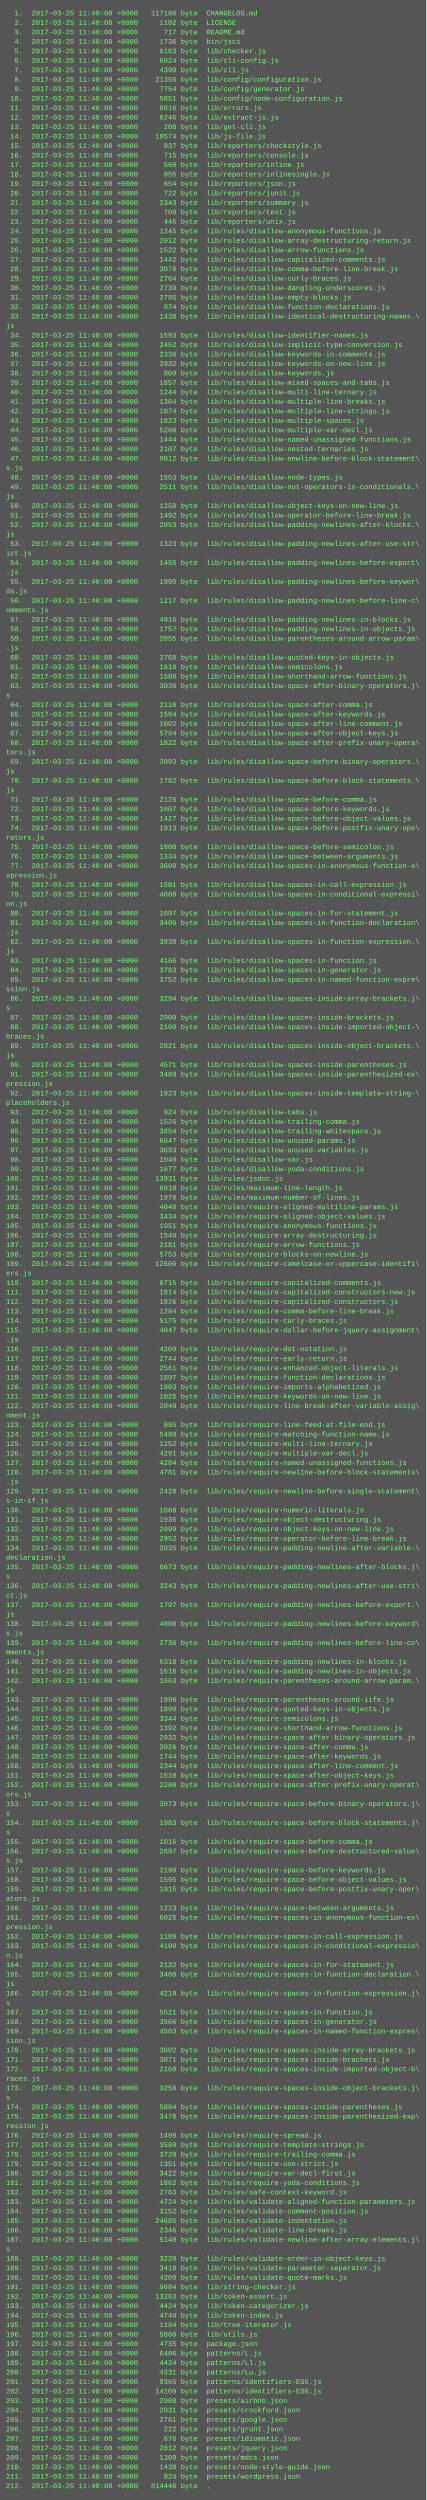
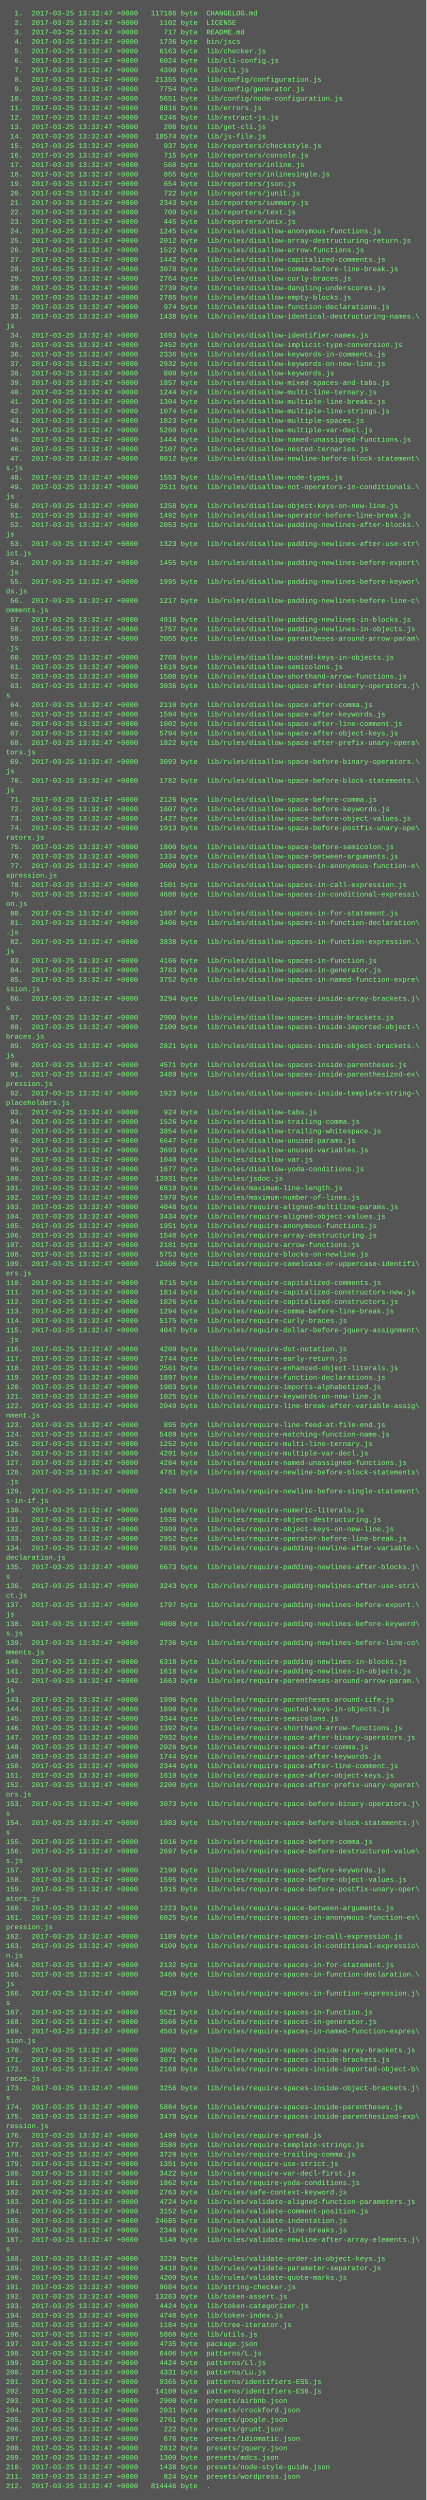
<svg xmlns="http://www.w3.org/2000/svg" height="4222" width="720">
  <rect height="4222" fill="#555" width="720" />
  <text fill="#7f7" font-family="Courier New" font-size="12" xml:space="preserve">
-     <tspan x="10" y="26">  1.  2017-03-25 11:40:08 +0000   117186 byte  CHANGELOG.md</tspan>
-     <tspan x="10" y="42">  2.  2017-03-25 11:40:08 +0000     1102 byte  LICENSE</tspan>
-     <tspan x="10" y="58">  3.  2017-03-25 11:40:08 +0000      717 byte  README.md</tspan>
-     <tspan x="10" y="74">  4.  2017-03-25 11:40:08 +0000     1736 byte  bin/jscs</tspan>
-     <tspan x="10" y="90">  5.  2017-03-25 11:40:08 +0000     6163 byte  lib/checker.js</tspan>
-     <tspan x="10" y="106">  6.  2017-03-25 11:40:08 +0000     6024 byte  lib/cli-config.js</tspan>
-     <tspan x="10" y="122">  7.  2017-03-25 11:40:08 +0000     4390 byte  lib/cli.js</tspan>
-     <tspan x="10" y="138">  8.  2017-03-25 11:40:08 +0000    21355 byte  lib/config/configuration.js</tspan>
-     <tspan x="10" y="154">  9.  2017-03-25 11:40:08 +0000     7754 byte  lib/config/generator.js</tspan>
-     <tspan x="10" y="170"> 10.  2017-03-25 11:40:08 +0000     5651 byte  lib/config/node-configuration.js</tspan>
-     <tspan x="10" y="186"> 11.  2017-03-25 11:40:08 +0000     8816 byte  lib/errors.js</tspan>
-     <tspan x="10" y="202"> 12.  2017-03-25 11:40:08 +0000     6246 byte  lib/extract-js.js</tspan>
-     <tspan x="10" y="218"> 13.  2017-03-25 11:40:08 +0000      208 byte  lib/get-cli.js</tspan>
-     <tspan x="10" y="234"> 14.  2017-03-25 11:40:08 +0000    18574 byte  lib/js-file.js</tspan>
-     <tspan x="10" y="250"> 15.  2017-03-25 11:40:08 +0000      937 byte  lib/reporters/checkstyle.js</tspan>
-     <tspan x="10" y="266"> 16.  2017-03-25 11:40:08 +0000      715 byte  lib/reporters/console.js</tspan>
-     <tspan x="10" y="282"> 17.  2017-03-25 11:40:08 +0000      560 byte  lib/reporters/inline.js</tspan>
-     <tspan x="10" y="298"> 18.  2017-03-25 11:40:08 +0000      855 byte  lib/reporters/inlinesingle.js</tspan>
-     <tspan x="10" y="314"> 19.  2017-03-25 11:40:08 +0000      654 byte  lib/reporters/json.js</tspan>
-     <tspan x="10" y="330"> 20.  2017-03-25 11:40:08 +0000      722 byte  lib/reporters/junit.js</tspan>
-     <tspan x="10" y="346"> 21.  2017-03-25 11:40:08 +0000     2343 byte  lib/reporters/summary.js</tspan>
-     <tspan x="10" y="362"> 22.  2017-03-25 11:40:08 +0000      709 byte  lib/reporters/text.js</tspan>
-     <tspan x="10" y="378"> 23.  2017-03-25 11:40:08 +0000      445 byte  lib/reporters/unix.js</tspan>
-     <tspan x="10" y="394"> 24.  2017-03-25 11:40:08 +0000     1245 byte  lib/rules/disallow-anonymous-functions.js</tspan>
-     <tspan x="10" y="410"> 25.  2017-03-25 11:40:08 +0000     2012 byte  lib/rules/disallow-array-destructuring-return.js</tspan>
-     <tspan x="10" y="426"> 26.  2017-03-25 11:40:08 +0000     1522 byte  lib/rules/disallow-arrow-functions.js</tspan>
-     <tspan x="10" y="442"> 27.  2017-03-25 11:40:08 +0000     1442 byte  lib/rules/disallow-capitalized-comments.js</tspan>
-     <tspan x="10" y="458"> 28.  2017-03-25 11:40:08 +0000     3078 byte  lib/rules/disallow-comma-before-line-break.js</tspan>
-     <tspan x="10" y="474"> 29.  2017-03-25 11:40:08 +0000     2764 byte  lib/rules/disallow-curly-braces.js</tspan>
-     <tspan x="10" y="490"> 30.  2017-03-25 11:40:08 +0000     2739 byte  lib/rules/disallow-dangling-underscores.js</tspan>
-     <tspan x="10" y="506"> 31.  2017-03-25 11:40:08 +0000     2785 byte  lib/rules/disallow-empty-blocks.js</tspan>
-     <tspan x="10" y="522"> 32.  2017-03-25 11:40:08 +0000      974 byte  lib/rules/disallow-function-declarations.js</tspan>
-     <tspan x="10" y="538"> 33.  2017-03-25 11:40:08 +0000     1438 byte  lib/rules/disallow-identical-destructuring-names.\</tspan>
+     <tspan x="10" y="26">  1.  2017-03-25 13:32:47 +0000   117186 byte  CHANGELOG.md</tspan>
+     <tspan x="10" y="42">  2.  2017-03-25 13:32:47 +0000     1102 byte  LICENSE</tspan>
+     <tspan x="10" y="58">  3.  2017-03-25 13:32:47 +0000      717 byte  README.md</tspan>
+     <tspan x="10" y="74">  4.  2017-03-25 13:32:47 +0000     1736 byte  bin/jscs</tspan>
+     <tspan x="10" y="90">  5.  2017-03-25 13:32:47 +0000     6163 byte  lib/checker.js</tspan>
+     <tspan x="10" y="106">  6.  2017-03-25 13:32:47 +0000     6024 byte  lib/cli-config.js</tspan>
+     <tspan x="10" y="122">  7.  2017-03-25 13:32:47 +0000     4390 byte  lib/cli.js</tspan>
+     <tspan x="10" y="138">  8.  2017-03-25 13:32:47 +0000    21355 byte  lib/config/configuration.js</tspan>
+     <tspan x="10" y="154">  9.  2017-03-25 13:32:47 +0000     7754 byte  lib/config/generator.js</tspan>
+     <tspan x="10" y="170"> 10.  2017-03-25 13:32:47 +0000     5651 byte  lib/config/node-configuration.js</tspan>
+     <tspan x="10" y="186"> 11.  2017-03-25 13:32:47 +0000     8816 byte  lib/errors.js</tspan>
+     <tspan x="10" y="202"> 12.  2017-03-25 13:32:47 +0000     6246 byte  lib/extract-js.js</tspan>
+     <tspan x="10" y="218"> 13.  2017-03-25 13:32:47 +0000      208 byte  lib/get-cli.js</tspan>
+     <tspan x="10" y="234"> 14.  2017-03-25 13:32:47 +0000    18574 byte  lib/js-file.js</tspan>
+     <tspan x="10" y="250"> 15.  2017-03-25 13:32:47 +0000      937 byte  lib/reporters/checkstyle.js</tspan>
+     <tspan x="10" y="266"> 16.  2017-03-25 13:32:47 +0000      715 byte  lib/reporters/console.js</tspan>
+     <tspan x="10" y="282"> 17.  2017-03-25 13:32:47 +0000      560 byte  lib/reporters/inline.js</tspan>
+     <tspan x="10" y="298"> 18.  2017-03-25 13:32:47 +0000      855 byte  lib/reporters/inlinesingle.js</tspan>
+     <tspan x="10" y="314"> 19.  2017-03-25 13:32:47 +0000      654 byte  lib/reporters/json.js</tspan>
+     <tspan x="10" y="330"> 20.  2017-03-25 13:32:47 +0000      722 byte  lib/reporters/junit.js</tspan>
+     <tspan x="10" y="346"> 21.  2017-03-25 13:32:47 +0000     2343 byte  lib/reporters/summary.js</tspan>
+     <tspan x="10" y="362"> 22.  2017-03-25 13:32:47 +0000      709 byte  lib/reporters/text.js</tspan>
+     <tspan x="10" y="378"> 23.  2017-03-25 13:32:47 +0000      445 byte  lib/reporters/unix.js</tspan>
+     <tspan x="10" y="394"> 24.  2017-03-25 13:32:47 +0000     1245 byte  lib/rules/disallow-anonymous-functions.js</tspan>
+     <tspan x="10" y="410"> 25.  2017-03-25 13:32:47 +0000     2012 byte  lib/rules/disallow-array-destructuring-return.js</tspan>
+     <tspan x="10" y="426"> 26.  2017-03-25 13:32:47 +0000     1522 byte  lib/rules/disallow-arrow-functions.js</tspan>
+     <tspan x="10" y="442"> 27.  2017-03-25 13:32:47 +0000     1442 byte  lib/rules/disallow-capitalized-comments.js</tspan>
+     <tspan x="10" y="458"> 28.  2017-03-25 13:32:47 +0000     3078 byte  lib/rules/disallow-comma-before-line-break.js</tspan>
+     <tspan x="10" y="474"> 29.  2017-03-25 13:32:47 +0000     2764 byte  lib/rules/disallow-curly-braces.js</tspan>
+     <tspan x="10" y="490"> 30.  2017-03-25 13:32:47 +0000     2739 byte  lib/rules/disallow-dangling-underscores.js</tspan>
+     <tspan x="10" y="506"> 31.  2017-03-25 13:32:47 +0000     2785 byte  lib/rules/disallow-empty-blocks.js</tspan>
+     <tspan x="10" y="522"> 32.  2017-03-25 13:32:47 +0000      974 byte  lib/rules/disallow-function-declarations.js</tspan>
+     <tspan x="10" y="538"> 33.  2017-03-25 13:32:47 +0000     1438 byte  lib/rules/disallow-identical-destructuring-names.\</tspan>
    <tspan x="10" y="554">js</tspan>
-     <tspan x="10" y="570"> 34.  2017-03-25 11:40:08 +0000     1693 byte  lib/rules/disallow-identifier-names.js</tspan>
-     <tspan x="10" y="586"> 35.  2017-03-25 11:40:08 +0000     2452 byte  lib/rules/disallow-implicit-type-conversion.js</tspan>
-     <tspan x="10" y="602"> 36.  2017-03-25 11:40:08 +0000     2336 byte  lib/rules/disallow-keywords-in-comments.js</tspan>
-     <tspan x="10" y="618"> 37.  2017-03-25 11:40:08 +0000     2932 byte  lib/rules/disallow-keywords-on-new-line.js</tspan>
-     <tspan x="10" y="634"> 38.  2017-03-25 11:40:08 +0000      809 byte  lib/rules/disallow-keywords.js</tspan>
-     <tspan x="10" y="650"> 39.  2017-03-25 11:40:08 +0000     1857 byte  lib/rules/disallow-mixed-spaces-and-tabs.js</tspan>
-     <tspan x="10" y="666"> 40.  2017-03-25 11:40:08 +0000     1244 byte  lib/rules/disallow-multi-line-ternary.js</tspan>
-     <tspan x="10" y="682"> 41.  2017-03-25 11:40:08 +0000     1304 byte  lib/rules/disallow-multiple-line-breaks.js</tspan>
-     <tspan x="10" y="698"> 42.  2017-03-25 11:40:08 +0000     1074 byte  lib/rules/disallow-multiple-line-strings.js</tspan>
-     <tspan x="10" y="714"> 43.  2017-03-25 11:40:08 +0000     1823 byte  lib/rules/disallow-multiple-spaces.js</tspan>
-     <tspan x="10" y="730"> 44.  2017-03-25 11:40:08 +0000     5260 byte  lib/rules/disallow-multiple-var-decl.js</tspan>
-     <tspan x="10" y="746"> 45.  2017-03-25 11:40:08 +0000     1444 byte  lib/rules/disallow-named-unassigned-functions.js</tspan>
-     <tspan x="10" y="762"> 46.  2017-03-25 11:40:08 +0000     2107 byte  lib/rules/disallow-nested-ternaries.js</tspan>
-     <tspan x="10" y="778"> 47.  2017-03-25 11:40:08 +0000     9012 byte  lib/rules/disallow-newline-before-block-statement\</tspan>
+     <tspan x="10" y="570"> 34.  2017-03-25 13:32:47 +0000     1693 byte  lib/rules/disallow-identifier-names.js</tspan>
+     <tspan x="10" y="586"> 35.  2017-03-25 13:32:47 +0000     2452 byte  lib/rules/disallow-implicit-type-conversion.js</tspan>
+     <tspan x="10" y="602"> 36.  2017-03-25 13:32:47 +0000     2336 byte  lib/rules/disallow-keywords-in-comments.js</tspan>
+     <tspan x="10" y="618"> 37.  2017-03-25 13:32:47 +0000     2932 byte  lib/rules/disallow-keywords-on-new-line.js</tspan>
+     <tspan x="10" y="634"> 38.  2017-03-25 13:32:47 +0000      809 byte  lib/rules/disallow-keywords.js</tspan>
+     <tspan x="10" y="650"> 39.  2017-03-25 13:32:47 +0000     1857 byte  lib/rules/disallow-mixed-spaces-and-tabs.js</tspan>
+     <tspan x="10" y="666"> 40.  2017-03-25 13:32:47 +0000     1244 byte  lib/rules/disallow-multi-line-ternary.js</tspan>
+     <tspan x="10" y="682"> 41.  2017-03-25 13:32:47 +0000     1304 byte  lib/rules/disallow-multiple-line-breaks.js</tspan>
+     <tspan x="10" y="698"> 42.  2017-03-25 13:32:47 +0000     1074 byte  lib/rules/disallow-multiple-line-strings.js</tspan>
+     <tspan x="10" y="714"> 43.  2017-03-25 13:32:47 +0000     1823 byte  lib/rules/disallow-multiple-spaces.js</tspan>
+     <tspan x="10" y="730"> 44.  2017-03-25 13:32:47 +0000     5260 byte  lib/rules/disallow-multiple-var-decl.js</tspan>
+     <tspan x="10" y="746"> 45.  2017-03-25 13:32:47 +0000     1444 byte  lib/rules/disallow-named-unassigned-functions.js</tspan>
+     <tspan x="10" y="762"> 46.  2017-03-25 13:32:47 +0000     2107 byte  lib/rules/disallow-nested-ternaries.js</tspan>
+     <tspan x="10" y="778"> 47.  2017-03-25 13:32:47 +0000     9012 byte  lib/rules/disallow-newline-before-block-statement\</tspan>
    <tspan x="10" y="794">s.js</tspan>
-     <tspan x="10" y="810"> 48.  2017-03-25 11:40:08 +0000     1553 byte  lib/rules/disallow-node-types.js</tspan>
-     <tspan x="10" y="826"> 49.  2017-03-25 11:40:08 +0000     2511 byte  lib/rules/disallow-not-operators-in-conditionals.\</tspan>
+     <tspan x="10" y="810"> 48.  2017-03-25 13:32:47 +0000     1553 byte  lib/rules/disallow-node-types.js</tspan>
+     <tspan x="10" y="826"> 49.  2017-03-25 13:32:47 +0000     2511 byte  lib/rules/disallow-not-operators-in-conditionals.\</tspan>
    <tspan x="10" y="842">js</tspan>
-     <tspan x="10" y="858"> 50.  2017-03-25 11:40:08 +0000     1258 byte  lib/rules/disallow-object-keys-on-new-line.js</tspan>
-     <tspan x="10" y="874"> 51.  2017-03-25 11:40:08 +0000     1492 byte  lib/rules/disallow-operator-before-line-break.js</tspan>
-     <tspan x="10" y="890"> 52.  2017-03-25 11:40:08 +0000     2053 byte  lib/rules/disallow-padding-newlines-after-blocks.\</tspan>
+     <tspan x="10" y="858"> 50.  2017-03-25 13:32:47 +0000     1258 byte  lib/rules/disallow-object-keys-on-new-line.js</tspan>
+     <tspan x="10" y="874"> 51.  2017-03-25 13:32:47 +0000     1492 byte  lib/rules/disallow-operator-before-line-break.js</tspan>
+     <tspan x="10" y="890"> 52.  2017-03-25 13:32:47 +0000     2053 byte  lib/rules/disallow-padding-newlines-after-blocks.\</tspan>
    <tspan x="10" y="906">js</tspan>
-     <tspan x="10" y="922"> 53.  2017-03-25 11:40:08 +0000     1323 byte  lib/rules/disallow-padding-newlines-after-use-str\</tspan>
+     <tspan x="10" y="922"> 53.  2017-03-25 13:32:47 +0000     1323 byte  lib/rules/disallow-padding-newlines-after-use-str\</tspan>
    <tspan x="10" y="938">ict.js</tspan>
-     <tspan x="10" y="954"> 54.  2017-03-25 11:40:08 +0000     1455 byte  lib/rules/disallow-padding-newlines-before-export\</tspan>
+     <tspan x="10" y="954"> 54.  2017-03-25 13:32:47 +0000     1455 byte  lib/rules/disallow-padding-newlines-before-export\</tspan>
    <tspan x="10" y="970">.js</tspan>
-     <tspan x="10" y="986"> 55.  2017-03-25 11:40:08 +0000     1995 byte  lib/rules/disallow-padding-newlines-before-keywor\</tspan>
+     <tspan x="10" y="986"> 55.  2017-03-25 13:32:47 +0000     1995 byte  lib/rules/disallow-padding-newlines-before-keywor\</tspan>
    <tspan x="10" y="1002">ds.js</tspan>
-     <tspan x="10" y="1018"> 56.  2017-03-25 11:40:08 +0000     1217 byte  lib/rules/disallow-padding-newlines-before-line-c\</tspan>
+     <tspan x="10" y="1018"> 56.  2017-03-25 13:32:47 +0000     1217 byte  lib/rules/disallow-padding-newlines-before-line-c\</tspan>
    <tspan x="10" y="1034">omments.js</tspan>
-     <tspan x="10" y="1050"> 57.  2017-03-25 11:40:08 +0000     4916 byte  lib/rules/disallow-padding-newlines-in-blocks.js</tspan>
-     <tspan x="10" y="1066"> 58.  2017-03-25 11:40:08 +0000     1757 byte  lib/rules/disallow-padding-newlines-in-objects.js</tspan>
-     <tspan x="10" y="1082"> 59.  2017-03-25 11:40:08 +0000     2055 byte  lib/rules/disallow-parentheses-around-arrow-param\</tspan>
+     <tspan x="10" y="1050"> 57.  2017-03-25 13:32:47 +0000     4916 byte  lib/rules/disallow-padding-newlines-in-blocks.js</tspan>
+     <tspan x="10" y="1066"> 58.  2017-03-25 13:32:47 +0000     1757 byte  lib/rules/disallow-padding-newlines-in-objects.js</tspan>
+     <tspan x="10" y="1082"> 59.  2017-03-25 13:32:47 +0000     2055 byte  lib/rules/disallow-parentheses-around-arrow-param\</tspan>
    <tspan x="10" y="1098">.js</tspan>
-     <tspan x="10" y="1114"> 60.  2017-03-25 11:40:08 +0000     2768 byte  lib/rules/disallow-quoted-keys-in-objects.js</tspan>
-     <tspan x="10" y="1130"> 61.  2017-03-25 11:40:08 +0000     1610 byte  lib/rules/disallow-semicolons.js</tspan>
-     <tspan x="10" y="1146"> 62.  2017-03-25 11:40:08 +0000     1508 byte  lib/rules/disallow-shorthand-arrow-functions.js</tspan>
-     <tspan x="10" y="1162"> 63.  2017-03-25 11:40:08 +0000     3036 byte  lib/rules/disallow-space-after-binary-operators.j\</tspan>
+     <tspan x="10" y="1114"> 60.  2017-03-25 13:32:47 +0000     2768 byte  lib/rules/disallow-quoted-keys-in-objects.js</tspan>
+     <tspan x="10" y="1130"> 61.  2017-03-25 13:32:47 +0000     1610 byte  lib/rules/disallow-semicolons.js</tspan>
+     <tspan x="10" y="1146"> 62.  2017-03-25 13:32:47 +0000     1508 byte  lib/rules/disallow-shorthand-arrow-functions.js</tspan>
+     <tspan x="10" y="1162"> 63.  2017-03-25 13:32:47 +0000     3036 byte  lib/rules/disallow-space-after-binary-operators.j\</tspan>
    <tspan x="10" y="1178">s</tspan>
-     <tspan x="10" y="1194"> 64.  2017-03-25 11:40:08 +0000     2110 byte  lib/rules/disallow-space-after-comma.js</tspan>
-     <tspan x="10" y="1210"> 65.  2017-03-25 11:40:08 +0000     1594 byte  lib/rules/disallow-space-after-keywords.js</tspan>
-     <tspan x="10" y="1226"> 66.  2017-03-25 11:40:08 +0000     1002 byte  lib/rules/disallow-space-after-line-comment.js</tspan>
-     <tspan x="10" y="1242"> 67.  2017-03-25 11:40:08 +0000     5794 byte  lib/rules/disallow-space-after-object-keys.js</tspan>
-     <tspan x="10" y="1258"> 68.  2017-03-25 11:40:08 +0000     1822 byte  lib/rules/disallow-space-after-prefix-unary-opera\</tspan>
+     <tspan x="10" y="1194"> 64.  2017-03-25 13:32:47 +0000     2110 byte  lib/rules/disallow-space-after-comma.js</tspan>
+     <tspan x="10" y="1210"> 65.  2017-03-25 13:32:47 +0000     1594 byte  lib/rules/disallow-space-after-keywords.js</tspan>
+     <tspan x="10" y="1226"> 66.  2017-03-25 13:32:47 +0000     1002 byte  lib/rules/disallow-space-after-line-comment.js</tspan>
+     <tspan x="10" y="1242"> 67.  2017-03-25 13:32:47 +0000     5794 byte  lib/rules/disallow-space-after-object-keys.js</tspan>
+     <tspan x="10" y="1258"> 68.  2017-03-25 13:32:47 +0000     1822 byte  lib/rules/disallow-space-after-prefix-unary-opera\</tspan>
    <tspan x="10" y="1274">tors.js</tspan>
-     <tspan x="10" y="1290"> 69.  2017-03-25 11:40:08 +0000     3093 byte  lib/rules/disallow-space-before-binary-operators.\</tspan>
+     <tspan x="10" y="1290"> 69.  2017-03-25 13:32:47 +0000     3093 byte  lib/rules/disallow-space-before-binary-operators.\</tspan>
    <tspan x="10" y="1306">js</tspan>
-     <tspan x="10" y="1322"> 70.  2017-03-25 11:40:08 +0000     1782 byte  lib/rules/disallow-space-before-block-statements.\</tspan>
+     <tspan x="10" y="1322"> 70.  2017-03-25 13:32:47 +0000     1782 byte  lib/rules/disallow-space-before-block-statements.\</tspan>
    <tspan x="10" y="1338">js</tspan>
-     <tspan x="10" y="1354"> 71.  2017-03-25 11:40:08 +0000     2126 byte  lib/rules/disallow-space-before-comma.js</tspan>
-     <tspan x="10" y="1370"> 72.  2017-03-25 11:40:08 +0000     1607 byte  lib/rules/disallow-space-before-keywords.js</tspan>
-     <tspan x="10" y="1386"> 73.  2017-03-25 11:40:08 +0000     1427 byte  lib/rules/disallow-space-before-object-values.js</tspan>
-     <tspan x="10" y="1402"> 74.  2017-03-25 11:40:08 +0000     1913 byte  lib/rules/disallow-space-before-postfix-unary-ope\</tspan>
+     <tspan x="10" y="1354"> 71.  2017-03-25 13:32:47 +0000     2126 byte  lib/rules/disallow-space-before-comma.js</tspan>
+     <tspan x="10" y="1370"> 72.  2017-03-25 13:32:47 +0000     1607 byte  lib/rules/disallow-space-before-keywords.js</tspan>
+     <tspan x="10" y="1386"> 73.  2017-03-25 13:32:47 +0000     1427 byte  lib/rules/disallow-space-before-object-values.js</tspan>
+     <tspan x="10" y="1402"> 74.  2017-03-25 13:32:47 +0000     1913 byte  lib/rules/disallow-space-before-postfix-unary-ope\</tspan>
    <tspan x="10" y="1418">rators.js</tspan>
-     <tspan x="10" y="1434"> 75.  2017-03-25 11:40:08 +0000     1800 byte  lib/rules/disallow-space-before-semicolon.js</tspan>
-     <tspan x="10" y="1450"> 76.  2017-03-25 11:40:08 +0000     1334 byte  lib/rules/disallow-space-between-arguments.js</tspan>
-     <tspan x="10" y="1466"> 77.  2017-03-25 11:40:08 +0000     3609 byte  lib/rules/disallow-spaces-in-anonymous-function-e\</tspan>
+     <tspan x="10" y="1434"> 75.  2017-03-25 13:32:47 +0000     1800 byte  lib/rules/disallow-space-before-semicolon.js</tspan>
+     <tspan x="10" y="1450"> 76.  2017-03-25 13:32:47 +0000     1334 byte  lib/rules/disallow-space-between-arguments.js</tspan>
+     <tspan x="10" y="1466"> 77.  2017-03-25 13:32:47 +0000     3609 byte  lib/rules/disallow-spaces-in-anonymous-function-e\</tspan>
    <tspan x="10" y="1482">xpression.js</tspan>
-     <tspan x="10" y="1498"> 78.  2017-03-25 11:40:08 +0000     1501 byte  lib/rules/disallow-spaces-in-call-expression.js</tspan>
-     <tspan x="10" y="1514"> 79.  2017-03-25 11:40:08 +0000     4608 byte  lib/rules/disallow-spaces-in-conditional-expressi\</tspan>
+     <tspan x="10" y="1498"> 78.  2017-03-25 13:32:47 +0000     1501 byte  lib/rules/disallow-spaces-in-call-expression.js</tspan>
+     <tspan x="10" y="1514"> 79.  2017-03-25 13:32:47 +0000     4608 byte  lib/rules/disallow-spaces-in-conditional-expressi\</tspan>
    <tspan x="10" y="1530">on.js</tspan>
-     <tspan x="10" y="1546"> 80.  2017-03-25 11:40:08 +0000     1697 byte  lib/rules/disallow-spaces-in-for-statement.js</tspan>
-     <tspan x="10" y="1562"> 81.  2017-03-25 11:40:08 +0000     3406 byte  lib/rules/disallow-spaces-in-function-declaration\</tspan>
+     <tspan x="10" y="1546"> 80.  2017-03-25 13:32:47 +0000     1697 byte  lib/rules/disallow-spaces-in-for-statement.js</tspan>
+     <tspan x="10" y="1562"> 81.  2017-03-25 13:32:47 +0000     3406 byte  lib/rules/disallow-spaces-in-function-declaration\</tspan>
    <tspan x="10" y="1578">.js</tspan>
-     <tspan x="10" y="1594"> 82.  2017-03-25 11:40:08 +0000     3838 byte  lib/rules/disallow-spaces-in-function-expression.\</tspan>
+     <tspan x="10" y="1594"> 82.  2017-03-25 13:32:47 +0000     3838 byte  lib/rules/disallow-spaces-in-function-expression.\</tspan>
    <tspan x="10" y="1610">js</tspan>
-     <tspan x="10" y="1626"> 83.  2017-03-25 11:40:08 +0000     4166 byte  lib/rules/disallow-spaces-in-function.js</tspan>
-     <tspan x="10" y="1642"> 84.  2017-03-25 11:40:08 +0000     3783 byte  lib/rules/disallow-spaces-in-generator.js</tspan>
-     <tspan x="10" y="1658"> 85.  2017-03-25 11:40:08 +0000     3752 byte  lib/rules/disallow-spaces-in-named-function-expre\</tspan>
+     <tspan x="10" y="1626"> 83.  2017-03-25 13:32:47 +0000     4166 byte  lib/rules/disallow-spaces-in-function.js</tspan>
+     <tspan x="10" y="1642"> 84.  2017-03-25 13:32:47 +0000     3783 byte  lib/rules/disallow-spaces-in-generator.js</tspan>
+     <tspan x="10" y="1658"> 85.  2017-03-25 13:32:47 +0000     3752 byte  lib/rules/disallow-spaces-in-named-function-expre\</tspan>
    <tspan x="10" y="1674">ssion.js</tspan>
-     <tspan x="10" y="1690"> 86.  2017-03-25 11:40:08 +0000     3294 byte  lib/rules/disallow-spaces-inside-array-brackets.j\</tspan>
+     <tspan x="10" y="1690"> 86.  2017-03-25 13:32:47 +0000     3294 byte  lib/rules/disallow-spaces-inside-array-brackets.j\</tspan>
    <tspan x="10" y="1706">s</tspan>
-     <tspan x="10" y="1722"> 87.  2017-03-25 11:40:08 +0000     2900 byte  lib/rules/disallow-spaces-inside-brackets.js</tspan>
-     <tspan x="10" y="1738"> 88.  2017-03-25 11:40:08 +0000     2100 byte  lib/rules/disallow-spaces-inside-imported-object-\</tspan>
+     <tspan x="10" y="1722"> 87.  2017-03-25 13:32:47 +0000     2900 byte  lib/rules/disallow-spaces-inside-brackets.js</tspan>
+     <tspan x="10" y="1738"> 88.  2017-03-25 13:32:47 +0000     2100 byte  lib/rules/disallow-spaces-inside-imported-object-\</tspan>
    <tspan x="10" y="1754">braces.js</tspan>
-     <tspan x="10" y="1770"> 89.  2017-03-25 11:40:08 +0000     2821 byte  lib/rules/disallow-spaces-inside-object-brackets.\</tspan>
+     <tspan x="10" y="1770"> 89.  2017-03-25 13:32:47 +0000     2821 byte  lib/rules/disallow-spaces-inside-object-brackets.\</tspan>
    <tspan x="10" y="1786">js</tspan>
-     <tspan x="10" y="1802"> 90.  2017-03-25 11:40:08 +0000     4571 byte  lib/rules/disallow-spaces-inside-parentheses.js</tspan>
-     <tspan x="10" y="1818"> 91.  2017-03-25 11:40:08 +0000     3489 byte  lib/rules/disallow-spaces-inside-parenthesized-ex\</tspan>
+     <tspan x="10" y="1802"> 90.  2017-03-25 13:32:47 +0000     4571 byte  lib/rules/disallow-spaces-inside-parentheses.js</tspan>
+     <tspan x="10" y="1818"> 91.  2017-03-25 13:32:47 +0000     3489 byte  lib/rules/disallow-spaces-inside-parenthesized-ex\</tspan>
    <tspan x="10" y="1834">pression.js</tspan>
-     <tspan x="10" y="1850"> 92.  2017-03-25 11:40:08 +0000     1923 byte  lib/rules/disallow-spaces-inside-template-string-\</tspan>
+     <tspan x="10" y="1850"> 92.  2017-03-25 13:32:47 +0000     1923 byte  lib/rules/disallow-spaces-inside-template-string-\</tspan>
    <tspan x="10" y="1866">placeholders.js</tspan>
-     <tspan x="10" y="1882"> 93.  2017-03-25 11:40:08 +0000      924 byte  lib/rules/disallow-tabs.js</tspan>
-     <tspan x="10" y="1898"> 94.  2017-03-25 11:40:08 +0000     1526 byte  lib/rules/disallow-trailing-comma.js</tspan>
-     <tspan x="10" y="1914"> 95.  2017-03-25 11:40:08 +0000     3854 byte  lib/rules/disallow-trailing-whitespace.js</tspan>
-     <tspan x="10" y="1930"> 96.  2017-03-25 11:40:08 +0000     6647 byte  lib/rules/disallow-unused-params.js</tspan>
-     <tspan x="10" y="1946"> 97.  2017-03-25 11:40:08 +0000     3693 byte  lib/rules/disallow-unused-variables.js</tspan>
-     <tspan x="10" y="1962"> 98.  2017-03-25 11:40:08 +0000     1040 byte  lib/rules/disallow-var.js</tspan>
-     <tspan x="10" y="1978"> 99.  2017-03-25 11:40:08 +0000     1677 byte  lib/rules/disallow-yoda-conditions.js</tspan>
-     <tspan x="10" y="1994">100.  2017-03-25 11:40:08 +0000    13931 byte  lib/rules/jsdoc.js</tspan>
-     <tspan x="10" y="2010">101.  2017-03-25 11:40:08 +0000     6810 byte  lib/rules/maximum-line-length.js</tspan>
-     <tspan x="10" y="2026">102.  2017-03-25 11:40:08 +0000     1970 byte  lib/rules/maximum-number-of-lines.js</tspan>
-     <tspan x="10" y="2042">103.  2017-03-25 11:40:08 +0000     4048 byte  lib/rules/require-aligned-multiline-params.js</tspan>
-     <tspan x="10" y="2058">104.  2017-03-25 11:40:08 +0000     3434 byte  lib/rules/require-aligned-object-values.js</tspan>
-     <tspan x="10" y="2074">105.  2017-03-25 11:40:08 +0000     1951 byte  lib/rules/require-anonymous-functions.js</tspan>
-     <tspan x="10" y="2090">106.  2017-03-25 11:40:08 +0000     1540 byte  lib/rules/require-array-destructuring.js</tspan>
-     <tspan x="10" y="2106">107.  2017-03-25 11:40:08 +0000     2181 byte  lib/rules/require-arrow-functions.js</tspan>
-     <tspan x="10" y="2122">108.  2017-03-25 11:40:08 +0000     5753 byte  lib/rules/require-blocks-on-newline.js</tspan>
-     <tspan x="10" y="2138">109.  2017-03-25 11:40:08 +0000    12606 byte  lib/rules/require-camelcase-or-uppercase-identifi\</tspan>
+     <tspan x="10" y="1882"> 93.  2017-03-25 13:32:47 +0000      924 byte  lib/rules/disallow-tabs.js</tspan>
+     <tspan x="10" y="1898"> 94.  2017-03-25 13:32:47 +0000     1526 byte  lib/rules/disallow-trailing-comma.js</tspan>
+     <tspan x="10" y="1914"> 95.  2017-03-25 13:32:47 +0000     3854 byte  lib/rules/disallow-trailing-whitespace.js</tspan>
+     <tspan x="10" y="1930"> 96.  2017-03-25 13:32:47 +0000     6647 byte  lib/rules/disallow-unused-params.js</tspan>
+     <tspan x="10" y="1946"> 97.  2017-03-25 13:32:47 +0000     3693 byte  lib/rules/disallow-unused-variables.js</tspan>
+     <tspan x="10" y="1962"> 98.  2017-03-25 13:32:47 +0000     1040 byte  lib/rules/disallow-var.js</tspan>
+     <tspan x="10" y="1978"> 99.  2017-03-25 13:32:47 +0000     1677 byte  lib/rules/disallow-yoda-conditions.js</tspan>
+     <tspan x="10" y="1994">100.  2017-03-25 13:32:47 +0000    13931 byte  lib/rules/jsdoc.js</tspan>
+     <tspan x="10" y="2010">101.  2017-03-25 13:32:47 +0000     6810 byte  lib/rules/maximum-line-length.js</tspan>
+     <tspan x="10" y="2026">102.  2017-03-25 13:32:47 +0000     1970 byte  lib/rules/maximum-number-of-lines.js</tspan>
+     <tspan x="10" y="2042">103.  2017-03-25 13:32:47 +0000     4048 byte  lib/rules/require-aligned-multiline-params.js</tspan>
+     <tspan x="10" y="2058">104.  2017-03-25 13:32:47 +0000     3434 byte  lib/rules/require-aligned-object-values.js</tspan>
+     <tspan x="10" y="2074">105.  2017-03-25 13:32:47 +0000     1951 byte  lib/rules/require-anonymous-functions.js</tspan>
+     <tspan x="10" y="2090">106.  2017-03-25 13:32:47 +0000     1540 byte  lib/rules/require-array-destructuring.js</tspan>
+     <tspan x="10" y="2106">107.  2017-03-25 13:32:47 +0000     2181 byte  lib/rules/require-arrow-functions.js</tspan>
+     <tspan x="10" y="2122">108.  2017-03-25 13:32:47 +0000     5753 byte  lib/rules/require-blocks-on-newline.js</tspan>
+     <tspan x="10" y="2138">109.  2017-03-25 13:32:47 +0000    12606 byte  lib/rules/require-camelcase-or-uppercase-identifi\</tspan>
    <tspan x="10" y="2154">ers.js</tspan>
-     <tspan x="10" y="2170">110.  2017-03-25 11:40:08 +0000     6715 byte  lib/rules/require-capitalized-comments.js</tspan>
-     <tspan x="10" y="2186">111.  2017-03-25 11:40:08 +0000     1814 byte  lib/rules/require-capitalized-constructors-new.js</tspan>
-     <tspan x="10" y="2202">112.  2017-03-25 11:40:08 +0000     1826 byte  lib/rules/require-capitalized-constructors.js</tspan>
-     <tspan x="10" y="2218">113.  2017-03-25 11:40:08 +0000     1294 byte  lib/rules/require-comma-before-line-break.js</tspan>
-     <tspan x="10" y="2234">114.  2017-03-25 11:40:08 +0000     5175 byte  lib/rules/require-curly-braces.js</tspan>
-     <tspan x="10" y="2250">115.  2017-03-25 11:40:08 +0000     4047 byte  lib/rules/require-dollar-before-jquery-assignment\</tspan>
+     <tspan x="10" y="2170">110.  2017-03-25 13:32:47 +0000     6715 byte  lib/rules/require-capitalized-comments.js</tspan>
+     <tspan x="10" y="2186">111.  2017-03-25 13:32:47 +0000     1814 byte  lib/rules/require-capitalized-constructors-new.js</tspan>
+     <tspan x="10" y="2202">112.  2017-03-25 13:32:47 +0000     1826 byte  lib/rules/require-capitalized-constructors.js</tspan>
+     <tspan x="10" y="2218">113.  2017-03-25 13:32:47 +0000     1294 byte  lib/rules/require-comma-before-line-break.js</tspan>
+     <tspan x="10" y="2234">114.  2017-03-25 13:32:47 +0000     5175 byte  lib/rules/require-curly-braces.js</tspan>
+     <tspan x="10" y="2250">115.  2017-03-25 13:32:47 +0000     4047 byte  lib/rules/require-dollar-before-jquery-assignment\</tspan>
    <tspan x="10" y="2266">.js</tspan>
-     <tspan x="10" y="2282">116.  2017-03-25 11:40:08 +0000     4209 byte  lib/rules/require-dot-notation.js</tspan>
-     <tspan x="10" y="2298">117.  2017-03-25 11:40:08 +0000     2744 byte  lib/rules/require-early-return.js</tspan>
-     <tspan x="10" y="2314">118.  2017-03-25 11:40:08 +0000     2561 byte  lib/rules/require-enhanced-object-literals.js</tspan>
-     <tspan x="10" y="2330">119.  2017-03-25 11:40:08 +0000     1897 byte  lib/rules/require-function-declarations.js</tspan>
-     <tspan x="10" y="2346">120.  2017-03-25 11:40:08 +0000     1903 byte  lib/rules/require-imports-alphabetized.js</tspan>
-     <tspan x="10" y="2362">121.  2017-03-25 11:40:08 +0000     1025 byte  lib/rules/require-keywords-on-new-line.js</tspan>
-     <tspan x="10" y="2378">122.  2017-03-25 11:40:08 +0000     2049 byte  lib/rules/require-line-break-after-variable-assig\</tspan>
+     <tspan x="10" y="2282">116.  2017-03-25 13:32:47 +0000     4209 byte  lib/rules/require-dot-notation.js</tspan>
+     <tspan x="10" y="2298">117.  2017-03-25 13:32:47 +0000     2744 byte  lib/rules/require-early-return.js</tspan>
+     <tspan x="10" y="2314">118.  2017-03-25 13:32:47 +0000     2561 byte  lib/rules/require-enhanced-object-literals.js</tspan>
+     <tspan x="10" y="2330">119.  2017-03-25 13:32:47 +0000     1897 byte  lib/rules/require-function-declarations.js</tspan>
+     <tspan x="10" y="2346">120.  2017-03-25 13:32:47 +0000     1903 byte  lib/rules/require-imports-alphabetized.js</tspan>
+     <tspan x="10" y="2362">121.  2017-03-25 13:32:47 +0000     1025 byte  lib/rules/require-keywords-on-new-line.js</tspan>
+     <tspan x="10" y="2378">122.  2017-03-25 13:32:47 +0000     2049 byte  lib/rules/require-line-break-after-variable-assig\</tspan>
    <tspan x="10" y="2394">nment.js</tspan>
-     <tspan x="10" y="2410">123.  2017-03-25 11:40:08 +0000      895 byte  lib/rules/require-line-feed-at-file-end.js</tspan>
-     <tspan x="10" y="2426">124.  2017-03-25 11:40:08 +0000     5489 byte  lib/rules/require-matching-function-name.js</tspan>
-     <tspan x="10" y="2442">125.  2017-03-25 11:40:08 +0000     1252 byte  lib/rules/require-multi-line-ternary.js</tspan>
-     <tspan x="10" y="2458">126.  2017-03-25 11:40:08 +0000     4291 byte  lib/rules/require-multiple-var-decl.js</tspan>
-     <tspan x="10" y="2474">127.  2017-03-25 11:40:08 +0000     4284 byte  lib/rules/require-named-unassigned-functions.js</tspan>
-     <tspan x="10" y="2490">128.  2017-03-25 11:40:08 +0000     4781 byte  lib/rules/require-newline-before-block-statements\</tspan>
+     <tspan x="10" y="2410">123.  2017-03-25 13:32:47 +0000      895 byte  lib/rules/require-line-feed-at-file-end.js</tspan>
+     <tspan x="10" y="2426">124.  2017-03-25 13:32:47 +0000     5489 byte  lib/rules/require-matching-function-name.js</tspan>
+     <tspan x="10" y="2442">125.  2017-03-25 13:32:47 +0000     1252 byte  lib/rules/require-multi-line-ternary.js</tspan>
+     <tspan x="10" y="2458">126.  2017-03-25 13:32:47 +0000     4291 byte  lib/rules/require-multiple-var-decl.js</tspan>
+     <tspan x="10" y="2474">127.  2017-03-25 13:32:47 +0000     4284 byte  lib/rules/require-named-unassigned-functions.js</tspan>
+     <tspan x="10" y="2490">128.  2017-03-25 13:32:47 +0000     4781 byte  lib/rules/require-newline-before-block-statements\</tspan>
    <tspan x="10" y="2506">.js</tspan>
-     <tspan x="10" y="2522">129.  2017-03-25 11:40:08 +0000     2428 byte  lib/rules/require-newline-before-single-statement\</tspan>
+     <tspan x="10" y="2522">129.  2017-03-25 13:32:47 +0000     2428 byte  lib/rules/require-newline-before-single-statement\</tspan>
    <tspan x="10" y="2538">s-in-if.js</tspan>
-     <tspan x="10" y="2554">130.  2017-03-25 11:40:08 +0000     1668 byte  lib/rules/require-numeric-literals.js</tspan>
-     <tspan x="10" y="2570">131.  2017-03-25 11:40:08 +0000     1936 byte  lib/rules/require-object-destructuring.js</tspan>
-     <tspan x="10" y="2586">132.  2017-03-25 11:40:08 +0000     2999 byte  lib/rules/require-object-keys-on-new-line.js</tspan>
-     <tspan x="10" y="2602">133.  2017-03-25 11:40:08 +0000     2952 byte  lib/rules/require-operator-before-line-break.js</tspan>
-     <tspan x="10" y="2618">134.  2017-03-25 11:40:08 +0000     2035 byte  lib/rules/require-padding-newline-after-variable-\</tspan>
+     <tspan x="10" y="2554">130.  2017-03-25 13:32:47 +0000     1668 byte  lib/rules/require-numeric-literals.js</tspan>
+     <tspan x="10" y="2570">131.  2017-03-25 13:32:47 +0000     1936 byte  lib/rules/require-object-destructuring.js</tspan>
+     <tspan x="10" y="2586">132.  2017-03-25 13:32:47 +0000     2999 byte  lib/rules/require-object-keys-on-new-line.js</tspan>
+     <tspan x="10" y="2602">133.  2017-03-25 13:32:47 +0000     2952 byte  lib/rules/require-operator-before-line-break.js</tspan>
+     <tspan x="10" y="2618">134.  2017-03-25 13:32:47 +0000     2035 byte  lib/rules/require-padding-newline-after-variable-\</tspan>
    <tspan x="10" y="2634">declaration.js</tspan>
-     <tspan x="10" y="2650">135.  2017-03-25 11:40:08 +0000     6673 byte  lib/rules/require-padding-newlines-after-blocks.j\</tspan>
+     <tspan x="10" y="2650">135.  2017-03-25 13:32:47 +0000     6673 byte  lib/rules/require-padding-newlines-after-blocks.j\</tspan>
    <tspan x="10" y="2666">s</tspan>
-     <tspan x="10" y="2682">136.  2017-03-25 11:40:08 +0000     3243 byte  lib/rules/require-padding-newlines-after-use-stri\</tspan>
+     <tspan x="10" y="2682">136.  2017-03-25 13:32:47 +0000     3243 byte  lib/rules/require-padding-newlines-after-use-stri\</tspan>
    <tspan x="10" y="2698">ct.js</tspan>
-     <tspan x="10" y="2714">137.  2017-03-25 11:40:08 +0000     1797 byte  lib/rules/require-padding-newlines-before-export.\</tspan>
+     <tspan x="10" y="2714">137.  2017-03-25 13:32:47 +0000     1797 byte  lib/rules/require-padding-newlines-before-export.\</tspan>
    <tspan x="10" y="2730">js</tspan>
-     <tspan x="10" y="2746">138.  2017-03-25 11:40:08 +0000     4008 byte  lib/rules/require-padding-newlines-before-keyword\</tspan>
+     <tspan x="10" y="2746">138.  2017-03-25 13:32:47 +0000     4008 byte  lib/rules/require-padding-newlines-before-keyword\</tspan>
    <tspan x="10" y="2762">s.js</tspan>
-     <tspan x="10" y="2778">139.  2017-03-25 11:40:08 +0000     2736 byte  lib/rules/require-padding-newlines-before-line-co\</tspan>
+     <tspan x="10" y="2778">139.  2017-03-25 13:32:47 +0000     2736 byte  lib/rules/require-padding-newlines-before-line-co\</tspan>
    <tspan x="10" y="2794">mments.js</tspan>
-     <tspan x="10" y="2810">140.  2017-03-25 11:40:08 +0000     6318 byte  lib/rules/require-padding-newlines-in-blocks.js</tspan>
-     <tspan x="10" y="2826">141.  2017-03-25 11:40:08 +0000     1618 byte  lib/rules/require-padding-newlines-in-objects.js</tspan>
-     <tspan x="10" y="2842">142.  2017-03-25 11:40:08 +0000     1663 byte  lib/rules/require-parentheses-around-arrow-param.\</tspan>
+     <tspan x="10" y="2810">140.  2017-03-25 13:32:47 +0000     6318 byte  lib/rules/require-padding-newlines-in-blocks.js</tspan>
+     <tspan x="10" y="2826">141.  2017-03-25 13:32:47 +0000     1618 byte  lib/rules/require-padding-newlines-in-objects.js</tspan>
+     <tspan x="10" y="2842">142.  2017-03-25 13:32:47 +0000     1663 byte  lib/rules/require-parentheses-around-arrow-param.\</tspan>
    <tspan x="10" y="2858">js</tspan>
-     <tspan x="10" y="2874">143.  2017-03-25 11:40:08 +0000     1996 byte  lib/rules/require-parentheses-around-iife.js</tspan>
-     <tspan x="10" y="2890">144.  2017-03-25 11:40:08 +0000     1890 byte  lib/rules/require-quoted-keys-in-objects.js</tspan>
-     <tspan x="10" y="2906">145.  2017-03-25 11:40:08 +0000     3344 byte  lib/rules/require-semicolons.js</tspan>
-     <tspan x="10" y="2922">146.  2017-03-25 11:40:08 +0000     1392 byte  lib/rules/require-shorthand-arrow-functions.js</tspan>
-     <tspan x="10" y="2938">147.  2017-03-25 11:40:08 +0000     2932 byte  lib/rules/require-space-after-binary-operators.js</tspan>
-     <tspan x="10" y="2954">148.  2017-03-25 11:40:08 +0000     2026 byte  lib/rules/require-space-after-comma.js</tspan>
-     <tspan x="10" y="2970">149.  2017-03-25 11:40:08 +0000     1744 byte  lib/rules/require-space-after-keywords.js</tspan>
-     <tspan x="10" y="2986">150.  2017-03-25 11:40:08 +0000     2344 byte  lib/rules/require-space-after-line-comment.js</tspan>
-     <tspan x="10" y="3002">151.  2017-03-25 11:40:08 +0000     1610 byte  lib/rules/require-space-after-object-keys.js</tspan>
-     <tspan x="10" y="3018">152.  2017-03-25 11:40:08 +0000     2200 byte  lib/rules/require-space-after-prefix-unary-operat\</tspan>
+     <tspan x="10" y="2874">143.  2017-03-25 13:32:47 +0000     1996 byte  lib/rules/require-parentheses-around-iife.js</tspan>
+     <tspan x="10" y="2890">144.  2017-03-25 13:32:47 +0000     1890 byte  lib/rules/require-quoted-keys-in-objects.js</tspan>
+     <tspan x="10" y="2906">145.  2017-03-25 13:32:47 +0000     3344 byte  lib/rules/require-semicolons.js</tspan>
+     <tspan x="10" y="2922">146.  2017-03-25 13:32:47 +0000     1392 byte  lib/rules/require-shorthand-arrow-functions.js</tspan>
+     <tspan x="10" y="2938">147.  2017-03-25 13:32:47 +0000     2932 byte  lib/rules/require-space-after-binary-operators.js</tspan>
+     <tspan x="10" y="2954">148.  2017-03-25 13:32:47 +0000     2026 byte  lib/rules/require-space-after-comma.js</tspan>
+     <tspan x="10" y="2970">149.  2017-03-25 13:32:47 +0000     1744 byte  lib/rules/require-space-after-keywords.js</tspan>
+     <tspan x="10" y="2986">150.  2017-03-25 13:32:47 +0000     2344 byte  lib/rules/require-space-after-line-comment.js</tspan>
+     <tspan x="10" y="3002">151.  2017-03-25 13:32:47 +0000     1610 byte  lib/rules/require-space-after-object-keys.js</tspan>
+     <tspan x="10" y="3018">152.  2017-03-25 13:32:47 +0000     2200 byte  lib/rules/require-space-after-prefix-unary-operat\</tspan>
    <tspan x="10" y="3034">ors.js</tspan>
-     <tspan x="10" y="3050">153.  2017-03-25 11:40:08 +0000     3073 byte  lib/rules/require-space-before-binary-operators.j\</tspan>
+     <tspan x="10" y="3050">153.  2017-03-25 13:32:47 +0000     3073 byte  lib/rules/require-space-before-binary-operators.j\</tspan>
    <tspan x="10" y="3066">s</tspan>
-     <tspan x="10" y="3082">154.  2017-03-25 11:40:08 +0000     1983 byte  lib/rules/require-space-before-block-statements.j\</tspan>
+     <tspan x="10" y="3082">154.  2017-03-25 13:32:47 +0000     1983 byte  lib/rules/require-space-before-block-statements.j\</tspan>
    <tspan x="10" y="3098">s</tspan>
-     <tspan x="10" y="3114">155.  2017-03-25 11:40:08 +0000     1016 byte  lib/rules/require-space-before-comma.js</tspan>
-     <tspan x="10" y="3130">156.  2017-03-25 11:40:08 +0000     2697 byte  lib/rules/require-space-before-destructured-value\</tspan>
+     <tspan x="10" y="3114">155.  2017-03-25 13:32:47 +0000     1016 byte  lib/rules/require-space-before-comma.js</tspan>
+     <tspan x="10" y="3130">156.  2017-03-25 13:32:47 +0000     2697 byte  lib/rules/require-space-before-destructured-value\</tspan>
    <tspan x="10" y="3146">s.js</tspan>
-     <tspan x="10" y="3162">157.  2017-03-25 11:40:08 +0000     2190 byte  lib/rules/require-space-before-keywords.js</tspan>
-     <tspan x="10" y="3178">158.  2017-03-25 11:40:08 +0000     1595 byte  lib/rules/require-space-before-object-values.js</tspan>
-     <tspan x="10" y="3194">159.  2017-03-25 11:40:08 +0000     1915 byte  lib/rules/require-space-before-postfix-unary-oper\</tspan>
+     <tspan x="10" y="3162">157.  2017-03-25 13:32:47 +0000     2190 byte  lib/rules/require-space-before-keywords.js</tspan>
+     <tspan x="10" y="3178">158.  2017-03-25 13:32:47 +0000     1595 byte  lib/rules/require-space-before-object-values.js</tspan>
+     <tspan x="10" y="3194">159.  2017-03-25 13:32:47 +0000     1915 byte  lib/rules/require-space-before-postfix-unary-oper\</tspan>
    <tspan x="10" y="3210">ators.js</tspan>
-     <tspan x="10" y="3226">160.  2017-03-25 11:40:08 +0000     1223 byte  lib/rules/require-space-between-arguments.js</tspan>
-     <tspan x="10" y="3242">161.  2017-03-25 11:40:08 +0000     6025 byte  lib/rules/require-spaces-in-anonymous-function-ex\</tspan>
+     <tspan x="10" y="3226">160.  2017-03-25 13:32:47 +0000     1223 byte  lib/rules/require-space-between-arguments.js</tspan>
+     <tspan x="10" y="3242">161.  2017-03-25 13:32:47 +0000     6025 byte  lib/rules/require-spaces-in-anonymous-function-ex\</tspan>
    <tspan x="10" y="3258">pression.js</tspan>
-     <tspan x="10" y="3274">162.  2017-03-25 11:40:08 +0000     1189 byte  lib/rules/require-spaces-in-call-expression.js</tspan>
-     <tspan x="10" y="3290">163.  2017-03-25 11:40:08 +0000     4109 byte  lib/rules/require-spaces-in-conditional-expressio\</tspan>
+     <tspan x="10" y="3274">162.  2017-03-25 13:32:47 +0000     1189 byte  lib/rules/require-spaces-in-call-expression.js</tspan>
+     <tspan x="10" y="3290">163.  2017-03-25 13:32:47 +0000     4109 byte  lib/rules/require-spaces-in-conditional-expressio\</tspan>
    <tspan x="10" y="3306">n.js</tspan>
-     <tspan x="10" y="3322">164.  2017-03-25 11:40:08 +0000     2132 byte  lib/rules/require-spaces-in-for-statement.js</tspan>
-     <tspan x="10" y="3338">165.  2017-03-25 11:40:08 +0000     3460 byte  lib/rules/require-spaces-in-function-declaration.\</tspan>
+     <tspan x="10" y="3322">164.  2017-03-25 13:32:47 +0000     2132 byte  lib/rules/require-spaces-in-for-statement.js</tspan>
+     <tspan x="10" y="3338">165.  2017-03-25 13:32:47 +0000     3460 byte  lib/rules/require-spaces-in-function-declaration.\</tspan>
    <tspan x="10" y="3354">js</tspan>
-     <tspan x="10" y="3370">166.  2017-03-25 11:40:08 +0000     4219 byte  lib/rules/require-spaces-in-function-expression.j\</tspan>
+     <tspan x="10" y="3370">166.  2017-03-25 13:32:47 +0000     4219 byte  lib/rules/require-spaces-in-function-expression.j\</tspan>
    <tspan x="10" y="3386">s</tspan>
-     <tspan x="10" y="3402">167.  2017-03-25 11:40:08 +0000     5521 byte  lib/rules/require-spaces-in-function.js</tspan>
-     <tspan x="10" y="3418">168.  2017-03-25 11:40:08 +0000     3566 byte  lib/rules/require-spaces-in-generator.js</tspan>
-     <tspan x="10" y="3434">169.  2017-03-25 11:40:08 +0000     4503 byte  lib/rules/require-spaces-in-named-function-expres\</tspan>
+     <tspan x="10" y="3402">167.  2017-03-25 13:32:47 +0000     5521 byte  lib/rules/require-spaces-in-function.js</tspan>
+     <tspan x="10" y="3418">168.  2017-03-25 13:32:47 +0000     3566 byte  lib/rules/require-spaces-in-generator.js</tspan>
+     <tspan x="10" y="3434">169.  2017-03-25 13:32:47 +0000     4503 byte  lib/rules/require-spaces-in-named-function-expres\</tspan>
    <tspan x="10" y="3450">sion.js</tspan>
-     <tspan x="10" y="3466">170.  2017-03-25 11:40:08 +0000     3602 byte  lib/rules/require-spaces-inside-array-brackets.js</tspan>
-     <tspan x="10" y="3482">171.  2017-03-25 11:40:08 +0000     3071 byte  lib/rules/require-spaces-inside-brackets.js</tspan>
-     <tspan x="10" y="3498">172.  2017-03-25 11:40:08 +0000     2168 byte  lib/rules/require-spaces-inside-imported-object-b\</tspan>
+     <tspan x="10" y="3466">170.  2017-03-25 13:32:47 +0000     3602 byte  lib/rules/require-spaces-inside-array-brackets.js</tspan>
+     <tspan x="10" y="3482">171.  2017-03-25 13:32:47 +0000     3071 byte  lib/rules/require-spaces-inside-brackets.js</tspan>
+     <tspan x="10" y="3498">172.  2017-03-25 13:32:47 +0000     2168 byte  lib/rules/require-spaces-inside-imported-object-b\</tspan>
    <tspan x="10" y="3514">races.js</tspan>
-     <tspan x="10" y="3530">173.  2017-03-25 11:40:08 +0000     3256 byte  lib/rules/require-spaces-inside-object-brackets.j\</tspan>
+     <tspan x="10" y="3530">173.  2017-03-25 13:32:47 +0000     3256 byte  lib/rules/require-spaces-inside-object-brackets.j\</tspan>
    <tspan x="10" y="3546">s</tspan>
-     <tspan x="10" y="3562">174.  2017-03-25 11:40:08 +0000     5884 byte  lib/rules/require-spaces-inside-parentheses.js</tspan>
-     <tspan x="10" y="3578">175.  2017-03-25 11:40:08 +0000     3478 byte  lib/rules/require-spaces-inside-parenthesized-exp\</tspan>
+     <tspan x="10" y="3562">174.  2017-03-25 13:32:47 +0000     5884 byte  lib/rules/require-spaces-inside-parentheses.js</tspan>
+     <tspan x="10" y="3578">175.  2017-03-25 13:32:47 +0000     3478 byte  lib/rules/require-spaces-inside-parenthesized-exp\</tspan>
    <tspan x="10" y="3594">ression.js</tspan>
-     <tspan x="10" y="3610">176.  2017-03-25 11:40:08 +0000     1499 byte  lib/rules/require-spread.js</tspan>
-     <tspan x="10" y="3626">177.  2017-03-25 11:40:08 +0000     3580 byte  lib/rules/require-template-strings.js</tspan>
-     <tspan x="10" y="3642">178.  2017-03-25 11:40:08 +0000     3720 byte  lib/rules/require-trailing-comma.js</tspan>
-     <tspan x="10" y="3658">179.  2017-03-25 11:40:08 +0000     1351 byte  lib/rules/require-use-strict.js</tspan>
-     <tspan x="10" y="3674">180.  2017-03-25 11:40:08 +0000     3422 byte  lib/rules/require-var-decl-first.js</tspan>
-     <tspan x="10" y="3690">181.  2017-03-25 11:40:08 +0000     1862 byte  lib/rules/require-yoda-conditions.js</tspan>
-     <tspan x="10" y="3706">182.  2017-03-25 11:40:08 +0000     2763 byte  lib/rules/safe-context-keyword.js</tspan>
-     <tspan x="10" y="3722">183.  2017-03-25 11:40:08 +0000     4724 byte  lib/rules/validate-aligned-function-parameters.js</tspan>
-     <tspan x="10" y="3738">184.  2017-03-25 11:40:08 +0000     3152 byte  lib/rules/validate-comment-position.js</tspan>
-     <tspan x="10" y="3754">185.  2017-03-25 11:40:08 +0000    24685 byte  lib/rules/validate-indentation.js</tspan>
-     <tspan x="10" y="3770">186.  2017-03-25 11:40:08 +0000     2346 byte  lib/rules/validate-line-breaks.js</tspan>
-     <tspan x="10" y="3786">187.  2017-03-25 11:40:08 +0000     5140 byte  lib/rules/validate-newline-after-array-elements.j\</tspan>
+     <tspan x="10" y="3610">176.  2017-03-25 13:32:47 +0000     1499 byte  lib/rules/require-spread.js</tspan>
+     <tspan x="10" y="3626">177.  2017-03-25 13:32:47 +0000     3580 byte  lib/rules/require-template-strings.js</tspan>
+     <tspan x="10" y="3642">178.  2017-03-25 13:32:47 +0000     3720 byte  lib/rules/require-trailing-comma.js</tspan>
+     <tspan x="10" y="3658">179.  2017-03-25 13:32:47 +0000     1351 byte  lib/rules/require-use-strict.js</tspan>
+     <tspan x="10" y="3674">180.  2017-03-25 13:32:47 +0000     3422 byte  lib/rules/require-var-decl-first.js</tspan>
+     <tspan x="10" y="3690">181.  2017-03-25 13:32:47 +0000     1862 byte  lib/rules/require-yoda-conditions.js</tspan>
+     <tspan x="10" y="3706">182.  2017-03-25 13:32:47 +0000     2763 byte  lib/rules/safe-context-keyword.js</tspan>
+     <tspan x="10" y="3722">183.  2017-03-25 13:32:47 +0000     4724 byte  lib/rules/validate-aligned-function-parameters.js</tspan>
+     <tspan x="10" y="3738">184.  2017-03-25 13:32:47 +0000     3152 byte  lib/rules/validate-comment-position.js</tspan>
+     <tspan x="10" y="3754">185.  2017-03-25 13:32:47 +0000    24685 byte  lib/rules/validate-indentation.js</tspan>
+     <tspan x="10" y="3770">186.  2017-03-25 13:32:47 +0000     2346 byte  lib/rules/validate-line-breaks.js</tspan>
+     <tspan x="10" y="3786">187.  2017-03-25 13:32:47 +0000     5140 byte  lib/rules/validate-newline-after-array-elements.j\</tspan>
    <tspan x="10" y="3802">s</tspan>
-     <tspan x="10" y="3818">188.  2017-03-25 11:40:08 +0000     3229 byte  lib/rules/validate-order-in-object-keys.js</tspan>
-     <tspan x="10" y="3834">189.  2017-03-25 11:40:08 +0000     3418 byte  lib/rules/validate-parameter-separator.js</tspan>
-     <tspan x="10" y="3850">190.  2017-03-25 11:40:08 +0000     4209 byte  lib/rules/validate-quote-marks.js</tspan>
-     <tspan x="10" y="3866">191.  2017-03-25 11:40:08 +0000     9684 byte  lib/string-checker.js</tspan>
-     <tspan x="10" y="3882">192.  2017-03-25 11:40:08 +0000    13263 byte  lib/token-assert.js</tspan>
-     <tspan x="10" y="3898">193.  2017-03-25 11:40:08 +0000     4424 byte  lib/token-categorizer.js</tspan>
-     <tspan x="10" y="3914">194.  2017-03-25 11:40:08 +0000     4740 byte  lib/token-index.js</tspan>
-     <tspan x="10" y="3930">195.  2017-03-25 11:40:08 +0000     1184 byte  lib/tree-iterator.js</tspan>
-     <tspan x="10" y="3946">196.  2017-03-25 11:40:08 +0000     5860 byte  lib/utils.js</tspan>
-     <tspan x="10" y="3962">197.  2017-03-25 11:40:08 +0000     4735 byte  package.json</tspan>
-     <tspan x="10" y="3978">198.  2017-03-25 11:40:08 +0000     6406 byte  patterns/L.js</tspan>
-     <tspan x="10" y="3994">199.  2017-03-25 11:40:08 +0000     4424 byte  patterns/Ll.js</tspan>
-     <tspan x="10" y="4010">200.  2017-03-25 11:40:08 +0000     4331 byte  patterns/Lu.js</tspan>
-     <tspan x="10" y="4026">201.  2017-03-25 11:40:08 +0000     9365 byte  patterns/identifiers-ES5.js</tspan>
-     <tspan x="10" y="4042">202.  2017-03-25 11:40:08 +0000    14109 byte  patterns/identifiers-ES6.js</tspan>
-     <tspan x="10" y="4058">203.  2017-03-25 11:40:08 +0000     2908 byte  presets/airbnb.json</tspan>
-     <tspan x="10" y="4074">204.  2017-03-25 11:40:08 +0000     2031 byte  presets/crockford.json</tspan>
-     <tspan x="10" y="4090">205.  2017-03-25 11:40:08 +0000     2761 byte  presets/google.json</tspan>
-     <tspan x="10" y="4106">206.  2017-03-25 11:40:08 +0000      222 byte  presets/grunt.json</tspan>
-     <tspan x="10" y="4122">207.  2017-03-25 11:40:08 +0000      676 byte  presets/idiomatic.json</tspan>
-     <tspan x="10" y="4138">208.  2017-03-25 11:40:08 +0000     2812 byte  presets/jquery.json</tspan>
-     <tspan x="10" y="4154">209.  2017-03-25 11:40:08 +0000     1309 byte  presets/mdcs.json</tspan>
-     <tspan x="10" y="4170">210.  2017-03-25 11:40:08 +0000     1438 byte  presets/node-style-guide.json</tspan>
-     <tspan x="10" y="4186">211.  2017-03-25 11:40:08 +0000      824 byte  presets/wordpress.json</tspan>
-     <tspan x="10" y="4202">212.  2017-03-25 11:40:08 +0000   814446 byte  .</tspan>
+     <tspan x="10" y="3818">188.  2017-03-25 13:32:47 +0000     3229 byte  lib/rules/validate-order-in-object-keys.js</tspan>
+     <tspan x="10" y="3834">189.  2017-03-25 13:32:47 +0000     3418 byte  lib/rules/validate-parameter-separator.js</tspan>
+     <tspan x="10" y="3850">190.  2017-03-25 13:32:47 +0000     4209 byte  lib/rules/validate-quote-marks.js</tspan>
+     <tspan x="10" y="3866">191.  2017-03-25 13:32:47 +0000     9684 byte  lib/string-checker.js</tspan>
+     <tspan x="10" y="3882">192.  2017-03-25 13:32:47 +0000    13263 byte  lib/token-assert.js</tspan>
+     <tspan x="10" y="3898">193.  2017-03-25 13:32:47 +0000     4424 byte  lib/token-categorizer.js</tspan>
+     <tspan x="10" y="3914">194.  2017-03-25 13:32:47 +0000     4740 byte  lib/token-index.js</tspan>
+     <tspan x="10" y="3930">195.  2017-03-25 13:32:47 +0000     1184 byte  lib/tree-iterator.js</tspan>
+     <tspan x="10" y="3946">196.  2017-03-25 13:32:47 +0000     5860 byte  lib/utils.js</tspan>
+     <tspan x="10" y="3962">197.  2017-03-25 13:32:47 +0000     4735 byte  package.json</tspan>
+     <tspan x="10" y="3978">198.  2017-03-25 13:32:47 +0000     6406 byte  patterns/L.js</tspan>
+     <tspan x="10" y="3994">199.  2017-03-25 13:32:47 +0000     4424 byte  patterns/Ll.js</tspan>
+     <tspan x="10" y="4010">200.  2017-03-25 13:32:47 +0000     4331 byte  patterns/Lu.js</tspan>
+     <tspan x="10" y="4026">201.  2017-03-25 13:32:47 +0000     9365 byte  patterns/identifiers-ES5.js</tspan>
+     <tspan x="10" y="4042">202.  2017-03-25 13:32:47 +0000    14109 byte  patterns/identifiers-ES6.js</tspan>
+     <tspan x="10" y="4058">203.  2017-03-25 13:32:47 +0000     2908 byte  presets/airbnb.json</tspan>
+     <tspan x="10" y="4074">204.  2017-03-25 13:32:47 +0000     2031 byte  presets/crockford.json</tspan>
+     <tspan x="10" y="4090">205.  2017-03-25 13:32:47 +0000     2761 byte  presets/google.json</tspan>
+     <tspan x="10" y="4106">206.  2017-03-25 13:32:47 +0000      222 byte  presets/grunt.json</tspan>
+     <tspan x="10" y="4122">207.  2017-03-25 13:32:47 +0000      676 byte  presets/idiomatic.json</tspan>
+     <tspan x="10" y="4138">208.  2017-03-25 13:32:47 +0000     2812 byte  presets/jquery.json</tspan>
+     <tspan x="10" y="4154">209.  2017-03-25 13:32:47 +0000     1309 byte  presets/mdcs.json</tspan>
+     <tspan x="10" y="4170">210.  2017-03-25 13:32:47 +0000     1438 byte  presets/node-style-guide.json</tspan>
+     <tspan x="10" y="4186">211.  2017-03-25 13:32:47 +0000      824 byte  presets/wordpress.json</tspan>
+     <tspan x="10" y="4202">212.  2017-03-25 13:32:47 +0000   814446 byte  .</tspan>
  </text>
</svg>
